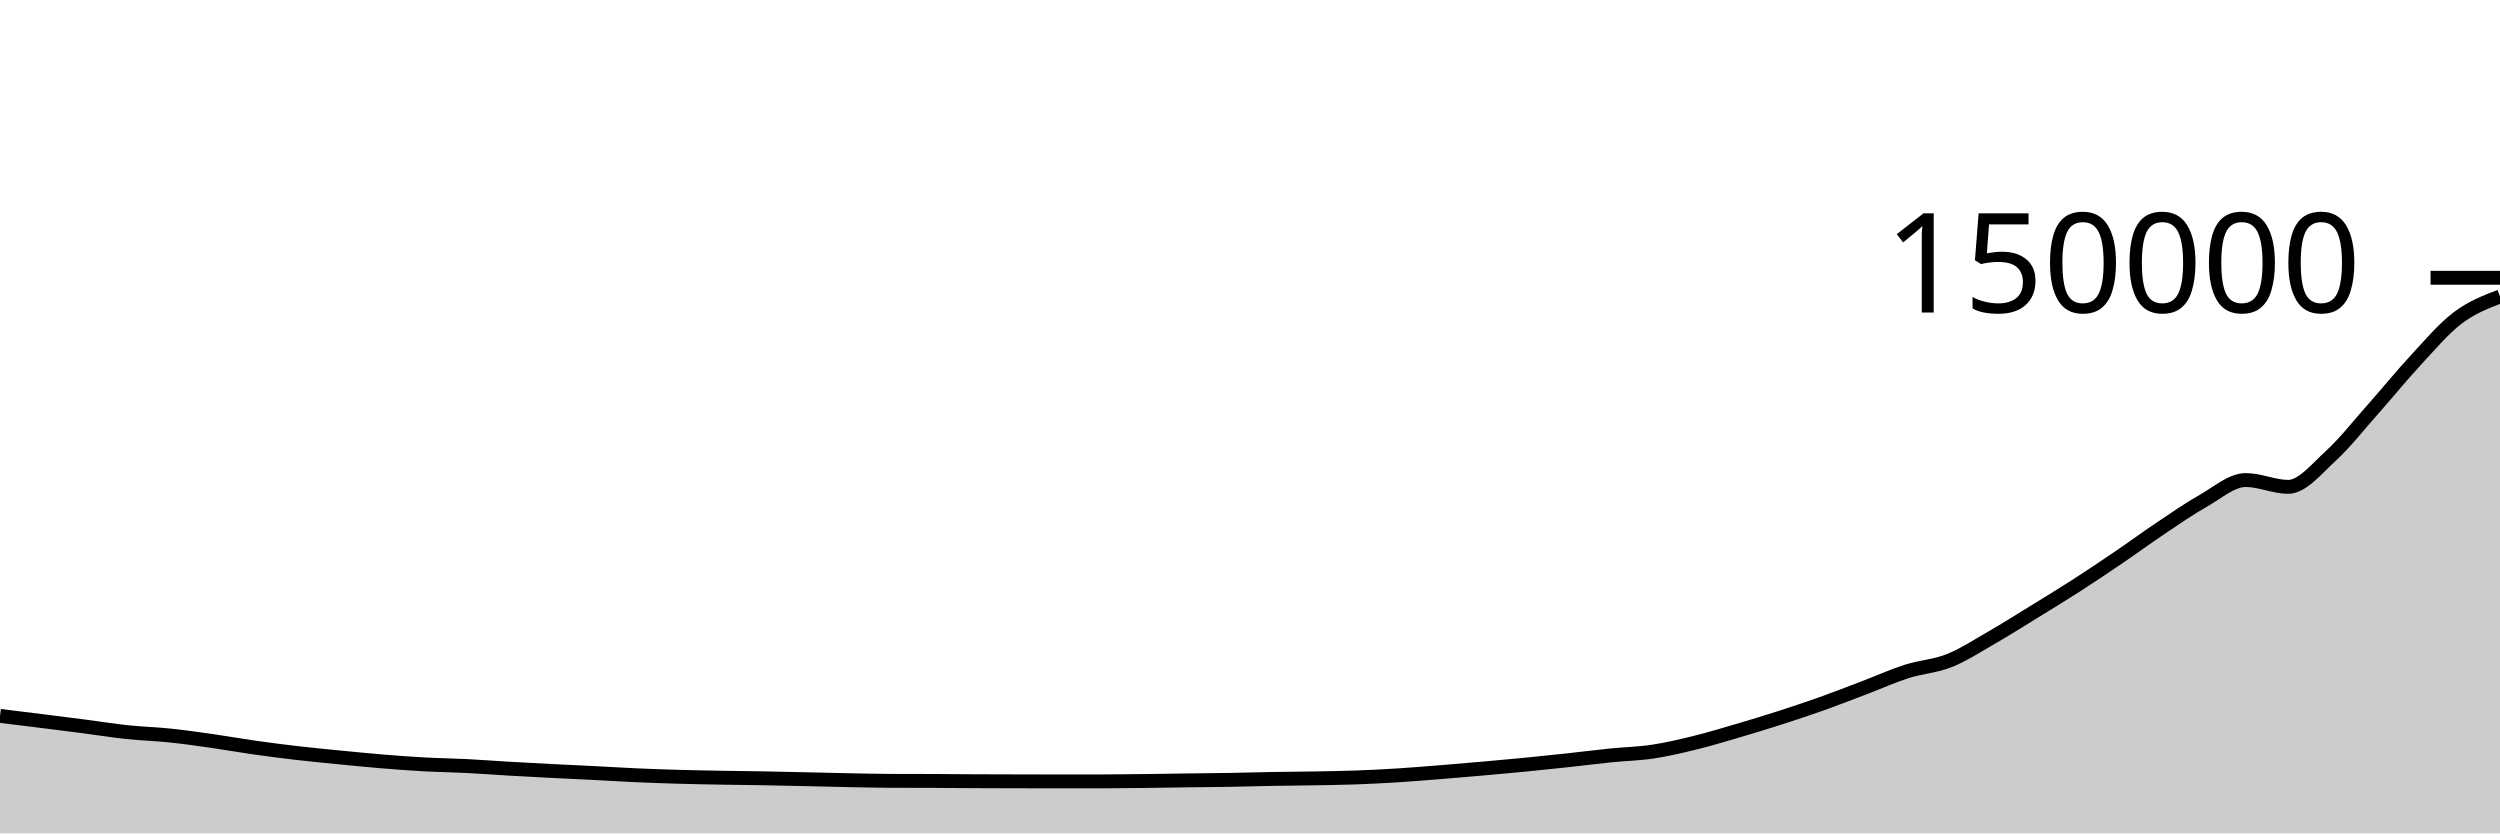
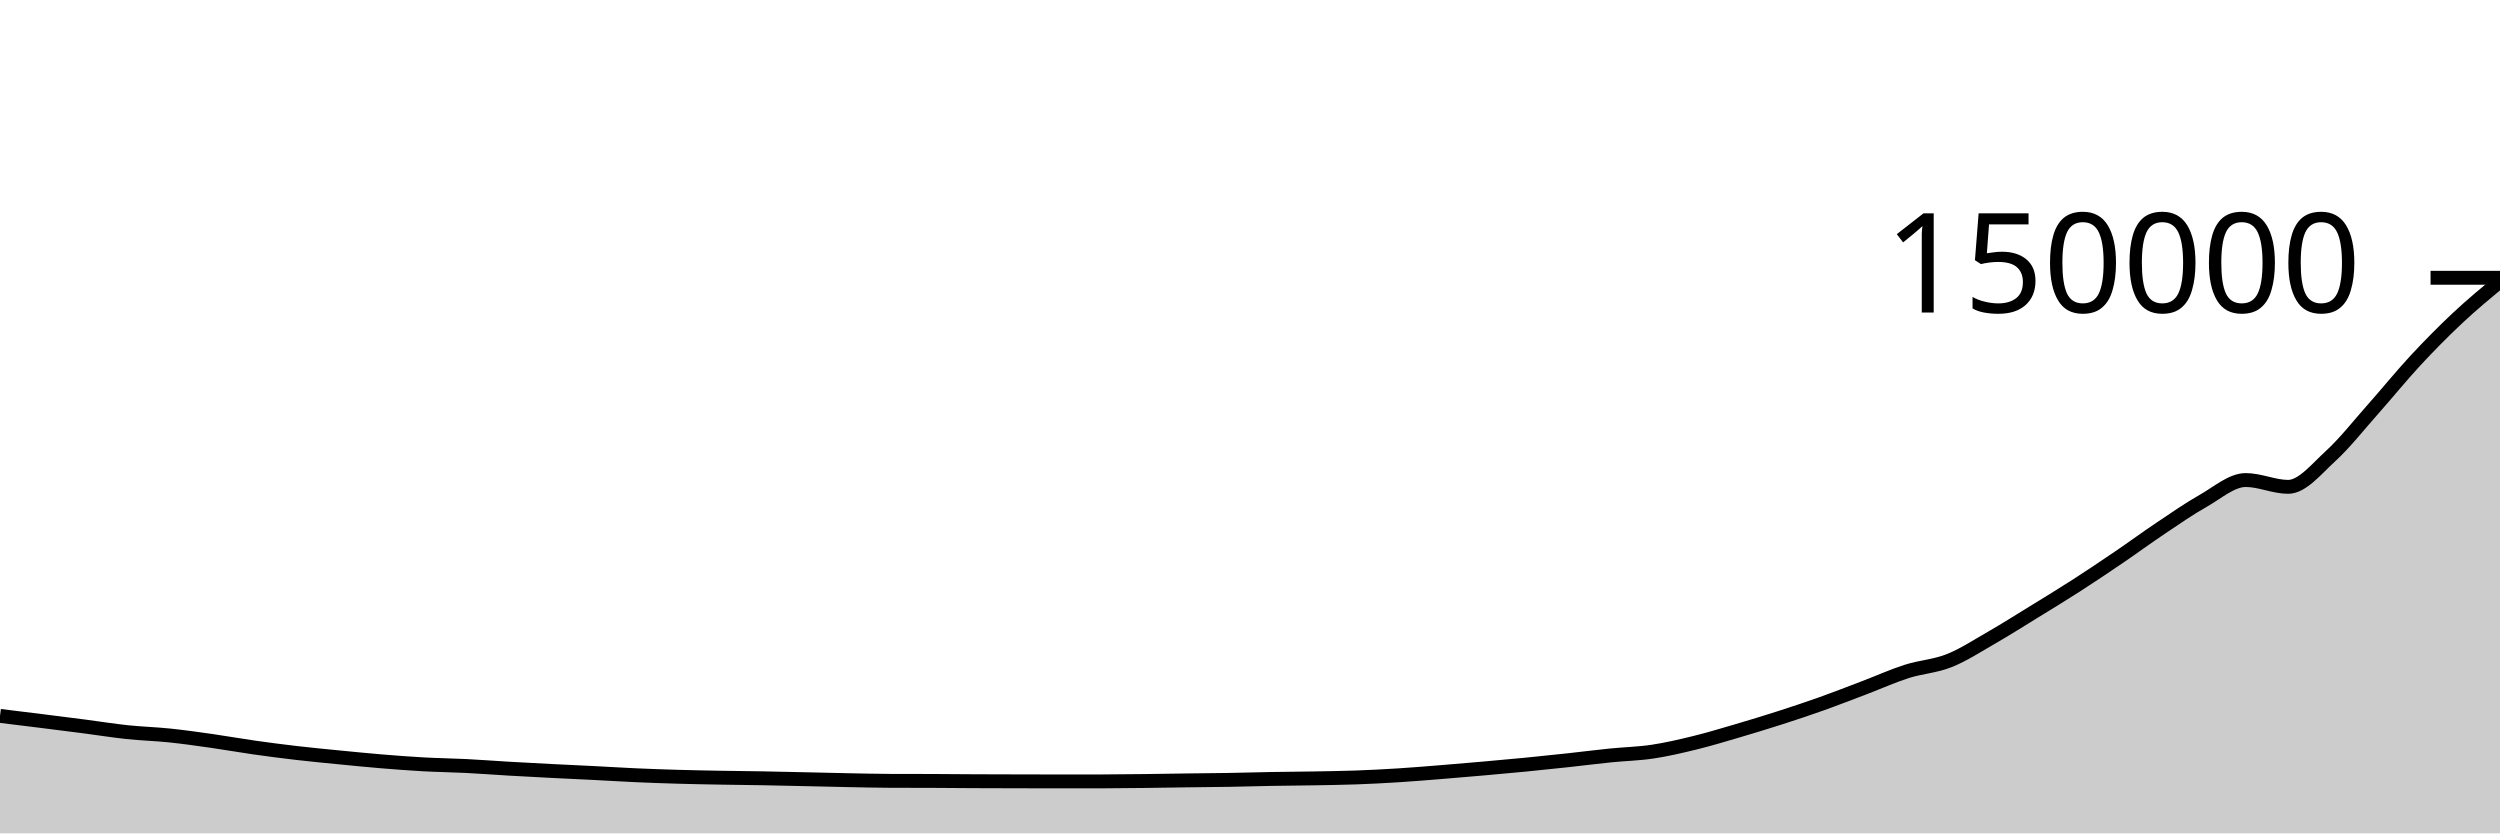
<svg xmlns="http://www.w3.org/2000/svg" viewBox="0 0 180 60">
  <g transform="translate(0,20)">
-     <path class="area" fill="rgba(0, 0, 0, 0.2)" d="M0,31.544C1.017,31.669,2.034,31.794,3.051,31.921C4.068,32.048,5.085,32.176,6.102,32.308C7.119,32.44,8.136,32.606,9.153,32.713C10.169,32.821,11.186,32.848,12.203,32.953C13.22,33.059,14.237,33.203,15.254,33.348C16.271,33.493,17.288,33.677,18.305,33.821C19.322,33.966,20.339,34.097,21.356,34.215C22.373,34.333,23.39,34.43,24.407,34.53C25.424,34.63,26.441,34.732,27.458,34.816C28.475,34.9,29.492,34.978,30.508,35.034C31.525,35.09,32.542,35.101,33.559,35.152C34.576,35.203,35.593,35.283,36.61,35.342C37.627,35.401,38.644,35.455,39.661,35.507C40.678,35.56,41.695,35.603,42.712,35.655C43.729,35.706,44.746,35.771,45.763,35.817C46.78,35.862,47.797,35.898,48.814,35.927C49.831,35.957,50.847,35.975,51.864,35.993C52.881,36.011,53.898,36.018,54.915,36.037C55.932,36.055,56.949,36.079,57.966,36.102C58.983,36.124,60,36.151,61.017,36.171C62.034,36.191,63.051,36.216,64.068,36.221C65.085,36.225,66.102,36.223,67.119,36.227C68.136,36.232,69.153,36.242,70.169,36.247C71.186,36.252,72.203,36.253,73.22,36.256C74.237,36.258,75.254,36.262,76.271,36.262C77.288,36.262,78.305,36.261,79.322,36.26C80.339,36.258,81.356,36.245,82.373,36.233C83.39,36.222,84.407,36.203,85.424,36.189C86.441,36.176,87.458,36.169,88.475,36.152C89.492,36.135,90.508,36.103,91.525,36.085C92.542,36.067,93.559,36.062,94.576,36.044C95.593,36.026,96.61,36.013,97.627,35.977C98.644,35.94,99.661,35.888,100.678,35.824C101.695,35.76,102.712,35.675,103.729,35.593C104.746,35.512,105.763,35.425,106.78,35.335C107.797,35.246,108.814,35.155,109.831,35.055C110.847,34.956,111.864,34.849,112.881,34.739C113.898,34.629,114.915,34.497,115.932,34.394C116.949,34.29,117.966,34.271,118.983,34.118C120,33.966,121.017,33.728,122.034,33.478C123.051,33.229,124.068,32.92,125.085,32.622C126.102,32.323,127.119,32.014,128.136,31.687C129.153,31.361,130.169,31.023,131.186,30.661C132.203,30.298,133.22,29.9,134.237,29.513C135.254,29.127,136.271,28.666,137.288,28.341C138.305,28.017,139.322,27.971,140.339,27.567C141.356,27.162,142.373,26.497,143.39,25.913C144.407,25.328,145.424,24.684,146.441,24.058C147.458,23.433,148.475,22.815,149.492,22.161C150.508,21.507,151.525,20.825,152.542,20.134C153.559,19.443,154.576,18.694,155.593,18.014C156.61,17.333,157.627,16.626,158.644,16.051C159.661,15.476,160.678,14.563,161.695,14.563C162.712,14.563,163.729,15.053,164.746,15.053C165.763,15.053,166.78,13.772,167.797,12.842C168.814,11.912,169.831,10.617,170.847,9.472C171.864,8.327,172.881,7.07,173.898,5.973C174.915,4.877,175.932,3.666,176.949,2.895C177.966,2.124,178.983,1.735,180,1.346L180,40C178.983,40,177.966,40,176.949,40C175.932,40,174.915,40,173.898,40C172.881,40,171.864,40,170.847,40C169.831,40,168.814,40,167.797,40C166.78,40,165.763,40,164.746,40C163.729,40,162.712,40,161.695,40C160.678,40,159.661,40,158.644,40C157.627,40,156.61,40,155.593,40C154.576,40,153.559,40,152.542,40C151.525,40,150.508,40,149.492,40C148.475,40,147.458,40,146.441,40C145.424,40,144.407,40,143.39,40C142.373,40,141.356,40,140.339,40C139.322,40,138.305,40,137.288,40C136.271,40,135.254,40,134.237,40C133.22,40,132.203,40,131.186,40C130.169,40,129.153,40,128.136,40C127.119,40,126.102,40,125.085,40C124.068,40,123.051,40,122.034,40C121.017,40,120,40,118.983,40C117.966,40,116.949,40,115.932,40C114.915,40,113.898,40,112.881,40C111.864,40,110.847,40,109.831,40C108.814,40,107.797,40,106.78,40C105.763,40,104.746,40,103.729,40C102.712,40,101.695,40,100.678,40C99.661,40,98.644,40,97.627,40C96.61,40,95.593,40,94.576,40C93.559,40,92.542,40,91.525,40C90.508,40,89.492,40,88.475,40C87.458,40,86.441,40,85.424,40C84.407,40,83.39,40,82.373,40C81.356,40,80.339,40,79.322,40C78.305,40,77.288,40,76.271,40C75.254,40,74.237,40,73.22,40C72.203,40,71.186,40,70.169,40C69.153,40,68.136,40,67.119,40C66.102,40,65.085,40,64.068,40C63.051,40,62.034,40,61.017,40C60,40,58.983,40,57.966,40C56.949,40,55.932,40,54.915,40C53.898,40,52.881,40,51.864,40C50.847,40,49.831,40,48.814,40C47.797,40,46.78,40,45.763,40C44.746,40,43.729,40,42.712,40C41.695,40,40.678,40,39.661,40C38.644,40,37.627,40,36.61,40C35.593,40,34.576,40,33.559,40C32.542,40,31.525,40,30.508,40C29.492,40,28.475,40,27.458,40C26.441,40,25.424,40,24.407,40C23.39,40,22.373,40,21.356,40C20.339,40,19.322,40,18.305,40C17.288,40,16.271,40,15.254,40C14.237,40,13.22,40,12.203,40C11.186,40,10.169,40,9.153,40C8.136,40,7.119,40,6.102,40C5.085,40,4.068,40,3.051,40C2.034,40,1.017,40,0,40Z" />
-     <path class="line" stroke="black" fill="none" d="M0,31.544C1.017,31.669,2.034,31.794,3.051,31.921C4.068,32.048,5.085,32.176,6.102,32.308C7.119,32.44,8.136,32.606,9.153,32.713C10.169,32.821,11.186,32.848,12.203,32.953C13.22,33.059,14.237,33.203,15.254,33.348C16.271,33.493,17.288,33.677,18.305,33.821C19.322,33.966,20.339,34.097,21.356,34.215C22.373,34.333,23.39,34.43,24.407,34.53C25.424,34.63,26.441,34.732,27.458,34.816C28.475,34.9,29.492,34.978,30.508,35.034C31.525,35.09,32.542,35.101,33.559,35.152C34.576,35.203,35.593,35.283,36.61,35.342C37.627,35.401,38.644,35.455,39.661,35.507C40.678,35.56,41.695,35.603,42.712,35.655C43.729,35.706,44.746,35.771,45.763,35.817C46.78,35.862,47.797,35.898,48.814,35.927C49.831,35.957,50.847,35.975,51.864,35.993C52.881,36.011,53.898,36.018,54.915,36.037C55.932,36.055,56.949,36.079,57.966,36.102C58.983,36.124,60,36.151,61.017,36.171C62.034,36.191,63.051,36.216,64.068,36.221C65.085,36.225,66.102,36.223,67.119,36.227C68.136,36.232,69.153,36.242,70.169,36.247C71.186,36.252,72.203,36.253,73.22,36.256C74.237,36.258,75.254,36.262,76.271,36.262C77.288,36.262,78.305,36.261,79.322,36.26C80.339,36.258,81.356,36.245,82.373,36.233C83.39,36.222,84.407,36.203,85.424,36.189C86.441,36.176,87.458,36.169,88.475,36.152C89.492,36.135,90.508,36.103,91.525,36.085C92.542,36.067,93.559,36.062,94.576,36.044C95.593,36.026,96.61,36.013,97.627,35.977C98.644,35.94,99.661,35.888,100.678,35.824C101.695,35.76,102.712,35.675,103.729,35.593C104.746,35.512,105.763,35.425,106.78,35.335C107.797,35.246,108.814,35.155,109.831,35.055C110.847,34.956,111.864,34.849,112.881,34.739C113.898,34.629,114.915,34.497,115.932,34.394C116.949,34.29,117.966,34.271,118.983,34.118C120,33.966,121.017,33.728,122.034,33.478C123.051,33.229,124.068,32.92,125.085,32.622C126.102,32.323,127.119,32.014,128.136,31.687C129.153,31.361,130.169,31.023,131.186,30.661C132.203,30.298,133.22,29.9,134.237,29.513C135.254,29.127,136.271,28.666,137.288,28.341C138.305,28.017,139.322,27.971,140.339,27.567C141.356,27.162,142.373,26.497,143.39,25.913C144.407,25.328,145.424,24.684,146.441,24.058C147.458,23.433,148.475,22.815,149.492,22.161C150.508,21.507,151.525,20.825,152.542,20.134C153.559,19.443,154.576,18.694,155.593,18.014C156.61,17.333,157.627,16.626,158.644,16.051C159.661,15.476,160.678,14.563,161.695,14.563C162.712,14.563,163.729,15.053,164.746,15.053C165.763,15.053,166.78,13.772,167.797,12.842C168.814,11.912,169.831,10.617,170.847,9.472C171.864,8.327,172.881,7.07,173.898,5.973C174.915,4.877,175.932,3.666,176.949,2.895C177.966,2.124,178.983,1.735,180,1.346" />
+     <path class="area" fill="rgba(0, 0, 0, 0.2)" d="M0,31.544C1.017,31.669,2.034,31.794,3.051,31.921C4.068,32.048,5.085,32.176,6.102,32.308C7.119,32.44,8.136,32.606,9.153,32.713C10.169,32.821,11.186,32.848,12.203,32.953C13.22,33.059,14.237,33.203,15.254,33.348C16.271,33.493,17.288,33.677,18.305,33.821C19.322,33.966,20.339,34.097,21.356,34.215C22.373,34.333,23.39,34.43,24.407,34.53C25.424,34.63,26.441,34.732,27.458,34.816C28.475,34.9,29.492,34.978,30.508,35.034C31.525,35.09,32.542,35.101,33.559,35.152C34.576,35.203,35.593,35.283,36.61,35.342C37.627,35.401,38.644,35.455,39.661,35.507C40.678,35.56,41.695,35.603,42.712,35.655C43.729,35.706,44.746,35.771,45.763,35.817C46.78,35.862,47.797,35.898,48.814,35.927C49.831,35.957,50.847,35.975,51.864,35.993C52.881,36.011,53.898,36.018,54.915,36.037C55.932,36.055,56.949,36.079,57.966,36.102C58.983,36.124,60,36.151,61.017,36.171C62.034,36.191,63.051,36.216,64.068,36.221C65.085,36.225,66.102,36.223,67.119,36.227C68.136,36.232,69.153,36.242,70.169,36.247C71.186,36.252,72.203,36.253,73.22,36.256C74.237,36.258,75.254,36.262,76.271,36.262C77.288,36.262,78.305,36.261,79.322,36.26C80.339,36.258,81.356,36.245,82.373,36.233C83.39,36.222,84.407,36.203,85.424,36.189C86.441,36.176,87.458,36.169,88.475,36.152C89.492,36.135,90.508,36.103,91.525,36.085C92.542,36.067,93.559,36.062,94.576,36.044C95.593,36.026,96.61,36.013,97.627,35.977C98.644,35.94,99.661,35.888,100.678,35.824C101.695,35.76,102.712,35.675,103.729,35.593C104.746,35.512,105.763,35.425,106.78,35.335C107.797,35.246,108.814,35.155,109.831,35.055C110.847,34.956,111.864,34.849,112.881,34.739C113.898,34.629,114.915,34.497,115.932,34.394C116.949,34.29,117.966,34.271,118.983,34.118C120,33.966,121.017,33.728,122.034,33.478C123.051,33.229,124.068,32.92,125.085,32.622C126.102,32.323,127.119,32.014,128.136,31.687C129.153,31.361,130.169,31.023,131.186,30.661C132.203,30.298,133.22,29.9,134.237,29.513C135.254,29.127,136.271,28.666,137.288,28.341C138.305,28.017,139.322,27.971,140.339,27.567C141.356,27.162,142.373,26.497,143.39,25.913C144.407,25.328,145.424,24.684,146.441,24.058C147.458,23.433,148.475,22.815,149.492,22.161C150.508,21.507,151.525,20.825,152.542,20.134C153.559,19.443,154.576,18.694,155.593,18.014C156.61,17.333,157.627,16.626,158.644,16.051C159.661,15.476,160.678,14.563,161.695,14.563C162.712,14.563,163.729,15.053,164.746,15.053C165.763,15.053,166.78,13.772,167.797,12.842C168.814,11.912,169.831,10.617,170.847,9.472C171.864,8.327,172.881,7.07,173.898,5.973C174.915,4.877,175.932,3.848,176.949,2.895C177.966,1.942,178.983,1.099,180,0.255L180,40C178.983,40,177.966,40,176.949,40C175.932,40,174.915,40,173.898,40C172.881,40,171.864,40,170.847,40C169.831,40,168.814,40,167.797,40C166.78,40,165.763,40,164.746,40C163.729,40,162.712,40,161.695,40C160.678,40,159.661,40,158.644,40C157.627,40,156.61,40,155.593,40C154.576,40,153.559,40,152.542,40C151.525,40,150.508,40,149.492,40C148.475,40,147.458,40,146.441,40C145.424,40,144.407,40,143.39,40C142.373,40,141.356,40,140.339,40C139.322,40,138.305,40,137.288,40C136.271,40,135.254,40,134.237,40C133.22,40,132.203,40,131.186,40C130.169,40,129.153,40,128.136,40C127.119,40,126.102,40,125.085,40C124.068,40,123.051,40,122.034,40C121.017,40,120,40,118.983,40C117.966,40,116.949,40,115.932,40C114.915,40,113.898,40,112.881,40C111.864,40,110.847,40,109.831,40C108.814,40,107.797,40,106.78,40C105.763,40,104.746,40,103.729,40C102.712,40,101.695,40,100.678,40C99.661,40,98.644,40,97.627,40C96.61,40,95.593,40,94.576,40C93.559,40,92.542,40,91.525,40C90.508,40,89.492,40,88.475,40C87.458,40,86.441,40,85.424,40C84.407,40,83.39,40,82.373,40C81.356,40,80.339,40,79.322,40C78.305,40,77.288,40,76.271,40C75.254,40,74.237,40,73.22,40C72.203,40,71.186,40,70.169,40C69.153,40,68.136,40,67.119,40C66.102,40,65.085,40,64.068,40C63.051,40,62.034,40,61.017,40C60,40,58.983,40,57.966,40C56.949,40,55.932,40,54.915,40C53.898,40,52.881,40,51.864,40C50.847,40,49.831,40,48.814,40C47.797,40,46.78,40,45.763,40C44.746,40,43.729,40,42.712,40C41.695,40,40.678,40,39.661,40C38.644,40,37.627,40,36.61,40C35.593,40,34.576,40,33.559,40C32.542,40,31.525,40,30.508,40C29.492,40,28.475,40,27.458,40C26.441,40,25.424,40,24.407,40C23.39,40,22.373,40,21.356,40C20.339,40,19.322,40,18.305,40C17.288,40,16.271,40,15.254,40C14.237,40,13.22,40,12.203,40C11.186,40,10.169,40,9.153,40C8.136,40,7.119,40,6.102,40C5.085,40,4.068,40,3.051,40C2.034,40,1.017,40,0,40Z" />
+     <path class="line" stroke="black" fill="none" d="M0,31.544C1.017,31.669,2.034,31.794,3.051,31.921C4.068,32.048,5.085,32.176,6.102,32.308C7.119,32.44,8.136,32.606,9.153,32.713C10.169,32.821,11.186,32.848,12.203,32.953C13.22,33.059,14.237,33.203,15.254,33.348C16.271,33.493,17.288,33.677,18.305,33.821C19.322,33.966,20.339,34.097,21.356,34.215C22.373,34.333,23.39,34.43,24.407,34.53C25.424,34.63,26.441,34.732,27.458,34.816C28.475,34.9,29.492,34.978,30.508,35.034C31.525,35.09,32.542,35.101,33.559,35.152C34.576,35.203,35.593,35.283,36.61,35.342C37.627,35.401,38.644,35.455,39.661,35.507C40.678,35.56,41.695,35.603,42.712,35.655C43.729,35.706,44.746,35.771,45.763,35.817C46.78,35.862,47.797,35.898,48.814,35.927C49.831,35.957,50.847,35.975,51.864,35.993C52.881,36.011,53.898,36.018,54.915,36.037C55.932,36.055,56.949,36.079,57.966,36.102C58.983,36.124,60,36.151,61.017,36.171C62.034,36.191,63.051,36.216,64.068,36.221C65.085,36.225,66.102,36.223,67.119,36.227C68.136,36.232,69.153,36.242,70.169,36.247C71.186,36.252,72.203,36.253,73.22,36.256C74.237,36.258,75.254,36.262,76.271,36.262C77.288,36.262,78.305,36.261,79.322,36.26C80.339,36.258,81.356,36.245,82.373,36.233C83.39,36.222,84.407,36.203,85.424,36.189C86.441,36.176,87.458,36.169,88.475,36.152C89.492,36.135,90.508,36.103,91.525,36.085C92.542,36.067,93.559,36.062,94.576,36.044C95.593,36.026,96.61,36.013,97.627,35.977C98.644,35.94,99.661,35.888,100.678,35.824C101.695,35.76,102.712,35.675,103.729,35.593C104.746,35.512,105.763,35.425,106.78,35.335C107.797,35.246,108.814,35.155,109.831,35.055C110.847,34.956,111.864,34.849,112.881,34.739C113.898,34.629,114.915,34.497,115.932,34.394C116.949,34.29,117.966,34.271,118.983,34.118C120,33.966,121.017,33.728,122.034,33.478C123.051,33.229,124.068,32.92,125.085,32.622C126.102,32.323,127.119,32.014,128.136,31.687C129.153,31.361,130.169,31.023,131.186,30.661C132.203,30.298,133.22,29.9,134.237,29.513C135.254,29.127,136.271,28.666,137.288,28.341C138.305,28.017,139.322,27.971,140.339,27.567C141.356,27.162,142.373,26.497,143.39,25.913C144.407,25.328,145.424,24.684,146.441,24.058C147.458,23.433,148.475,22.815,149.492,22.161C150.508,21.507,151.525,20.825,152.542,20.134C153.559,19.443,154.576,18.694,155.593,18.014C156.61,17.333,157.627,16.626,158.644,16.051C159.661,15.476,160.678,14.563,161.695,14.563C162.712,14.563,163.729,15.053,164.746,15.053C165.763,15.053,166.78,13.772,167.797,12.842C168.814,11.912,169.831,10.617,170.847,9.472C171.864,8.327,172.881,7.07,173.898,5.973C174.915,4.877,175.932,3.848,176.949,2.895C177.966,1.942,178.983,1.099,180,0.255" />
    <path class="axis-ceiling" stroke-width="1" stroke="black" fill="none" d="M175,0L180,0" />
    <text class="axis-ceiling-label" font-family="sans-serif" text-anchor="end" font-size="10px" x="170" y="2.5">150000</text>
  </g>
</svg>
